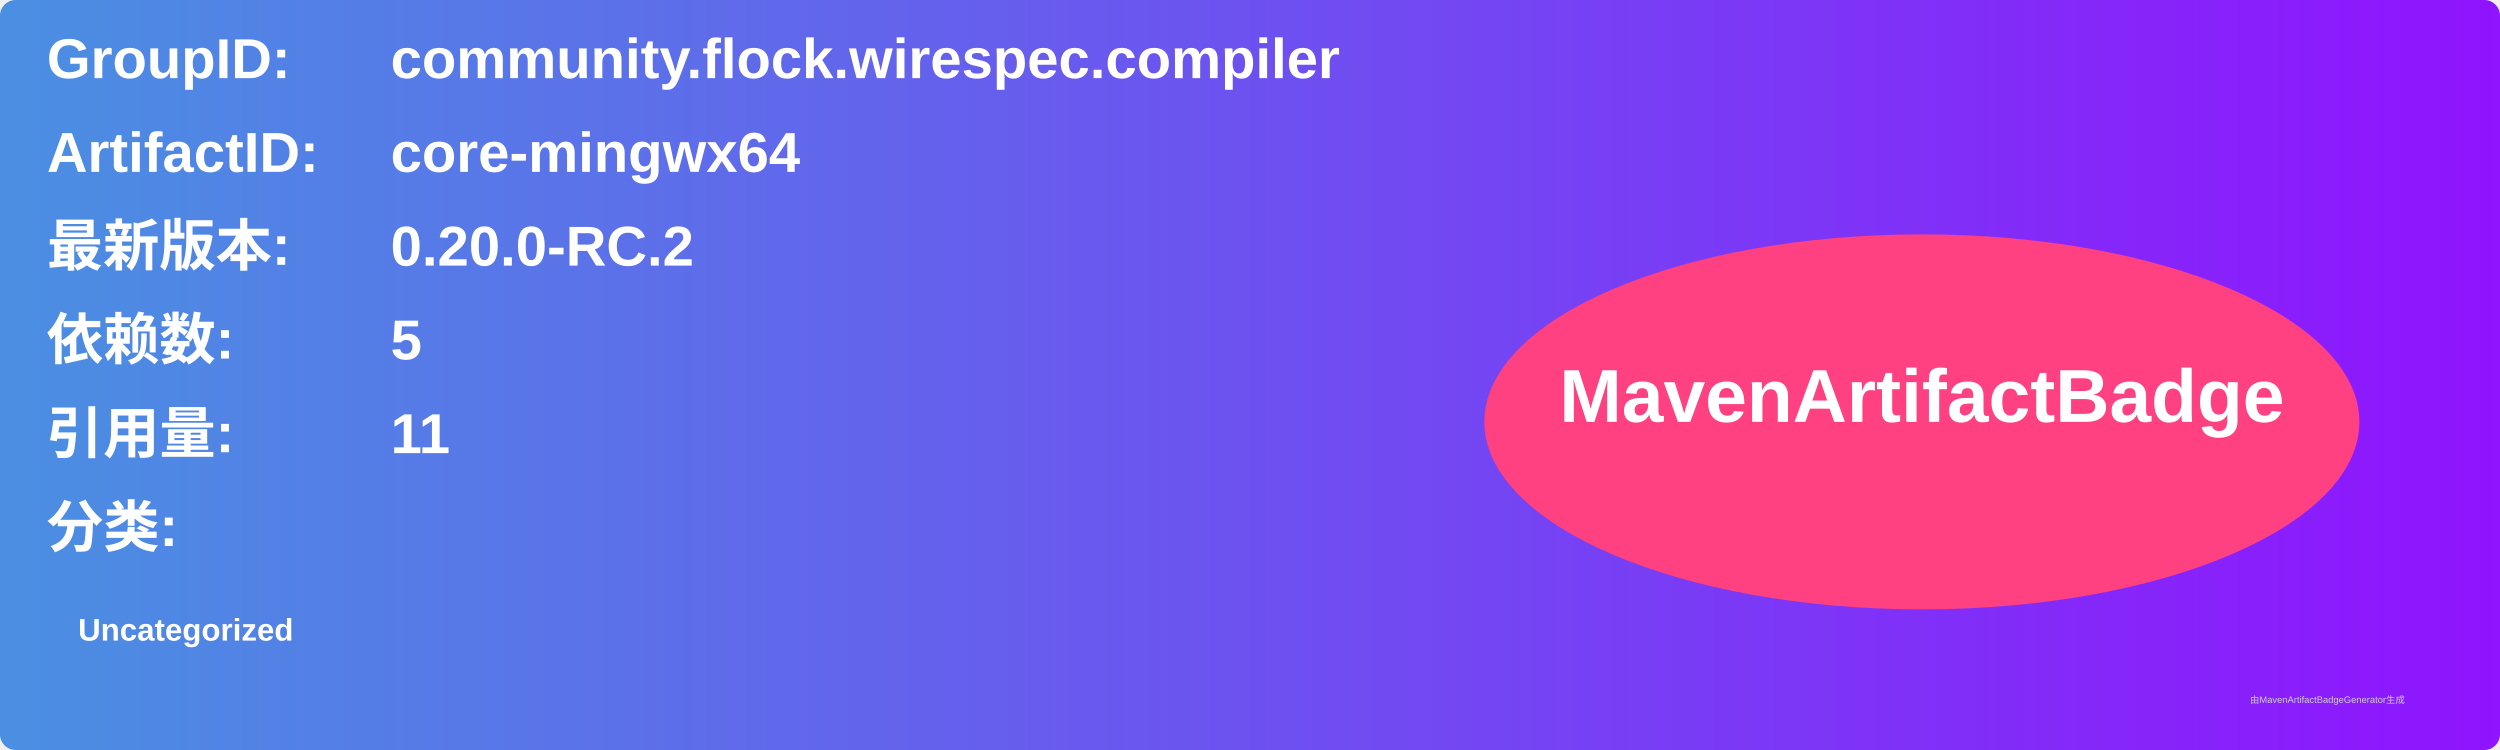
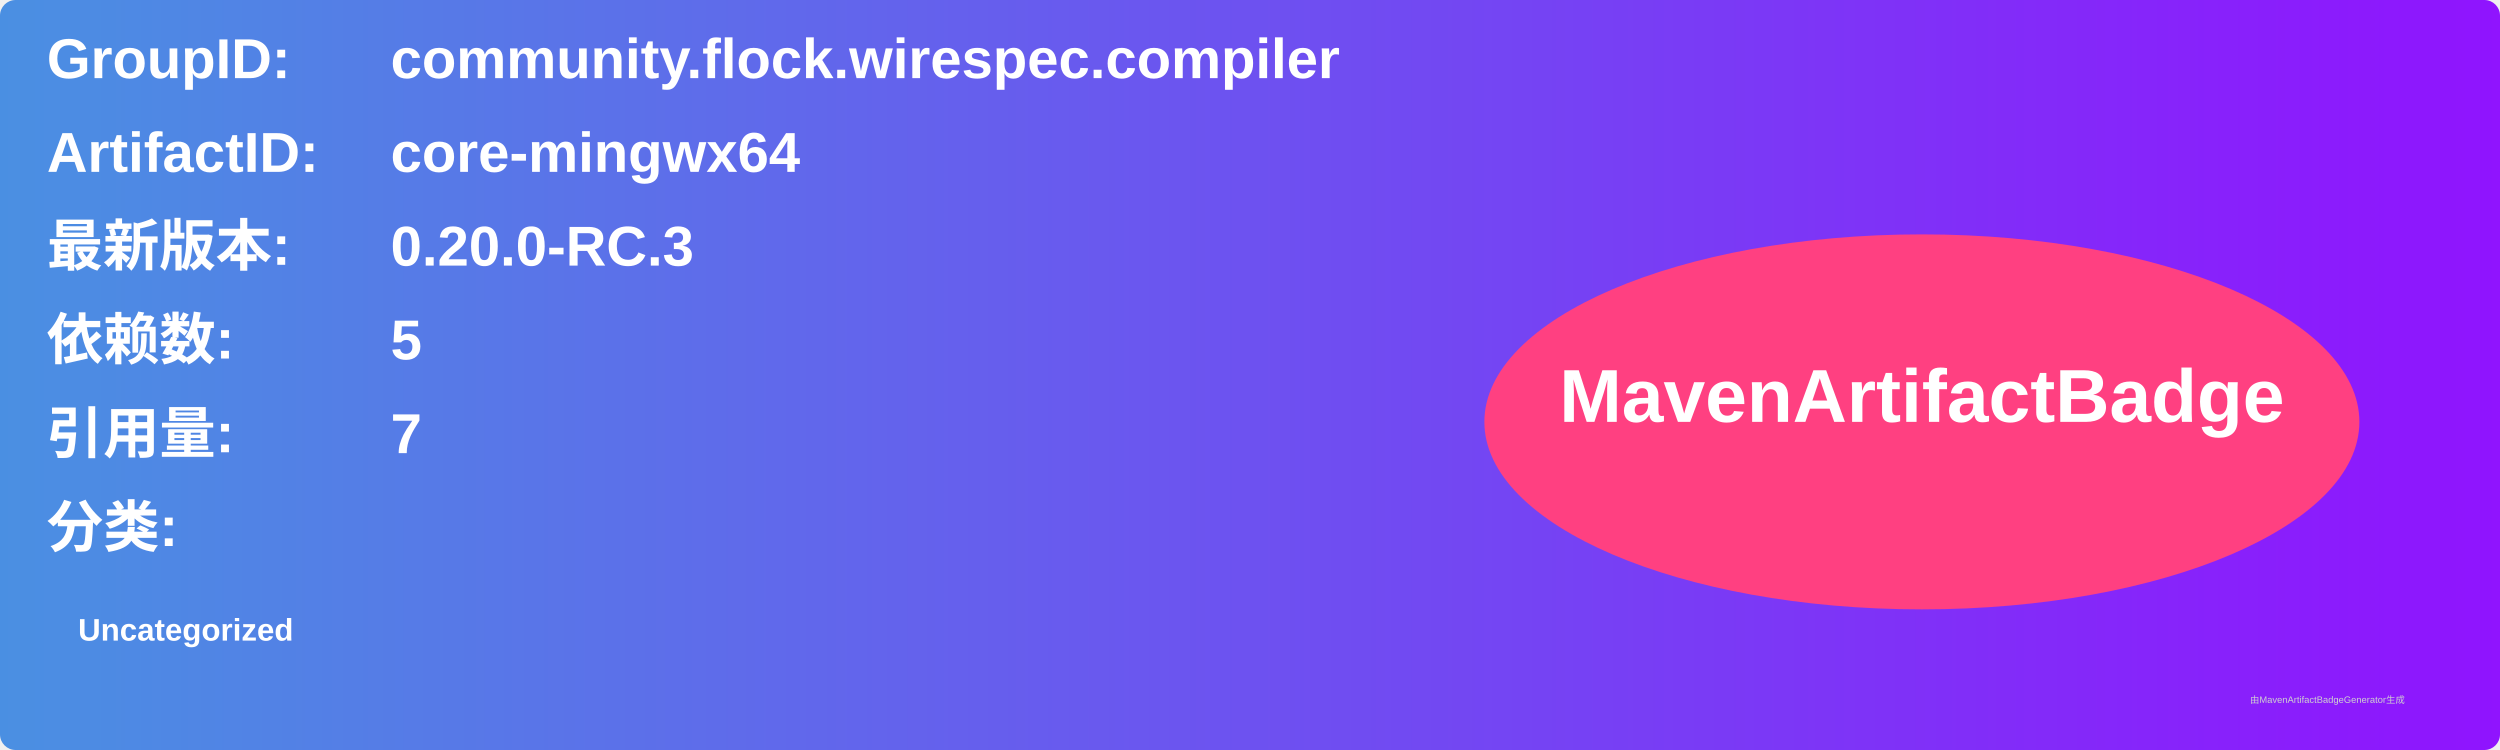
<svg xmlns="http://www.w3.org/2000/svg" width="800" height="240" viewBox="0 0 800 240">
  <linearGradient id="grad" x1="0%" y1="0%" x2="100%" y2="0%">
    <stop offset="0%" stop-color="#4a90e2" />
    <stop offset="100%" stop-color="#9013fe" />
  </linearGradient>
  <rect width="100%" height="100%" rx="5" ry="5" fill="url(#grad)" />
  <g transform="translate(15, 15)">
    <text x="0" y="10" font-family="Arial" font-size="18" fill="white" font-weight="bold" width="260">GroupID:</text>
    <text x="110" y="10" font-family="Arial" font-size="18" fill="white" font-weight="bold" width="460">community.flock.wirespec.compiler</text>
    <text x="0" y="40" font-family="Arial" font-size="18" fill="white" font-weight="bold" width="260">ArtifactID:</text>
    <text x="110" y="40" font-family="Arial" font-size="18" fill="white" font-weight="bold" width="460">core-mingwx64</text>
    <text x="0" y="70" font-family="Arial" font-size="18" fill="white" font-weight="bold">最新版本:</text>
    <text x="110" y="70" font-family="Arial" font-size="18" fill="white" font-weight="bold">
-       <tspan font-weight="bold">0.20.0-RC.2</tspan>
+       <tspan font-weight="bold">0.20.0-RC.3</tspan>
    </text>
    <text x="0" y="100" font-family="Arial" font-size="18" fill="white" font-weight="bold">依赖数: </text>
    <text x="110" y="100" font-family="Arial" font-size="18" fill="white">
      <tspan font-weight="bold">5</tspan>
    </text>
    <text x="0" y="130" font-family="Arial" font-size="18" fill="white" font-weight="bold">引用量: </text>
    <text x="110" y="130" font-family="Arial" font-size="18" fill="white">
-       <tspan font-weight="bold">11</tspan>
+       <tspan font-weight="bold">7</tspan>
    </text>
    <text x="0" y="160" font-family="Arial" font-size="18" fill="white" font-weight="bold">分类:</text>
    <text x="10" y="190" font-family="Arial" font-size="10" fill="white">
      <tspan font-weight="bold">Uncategorized</tspan>
    </text>
    <ellipse cx="600" cy="120" rx="140" ry="60" fill="#ff4081" />
    <text x="600" y="120" text-anchor="middle" font-family="Arial" font-size="24" fill="white" font-weight="bold">MavenArtifactBadge</text>
  </g>
  <text x="720" y="225" font-family="Arial" font-size="3" fill="#d0d0d0">由MavenArtifactBadgeGenerator生成</text>
</svg>
